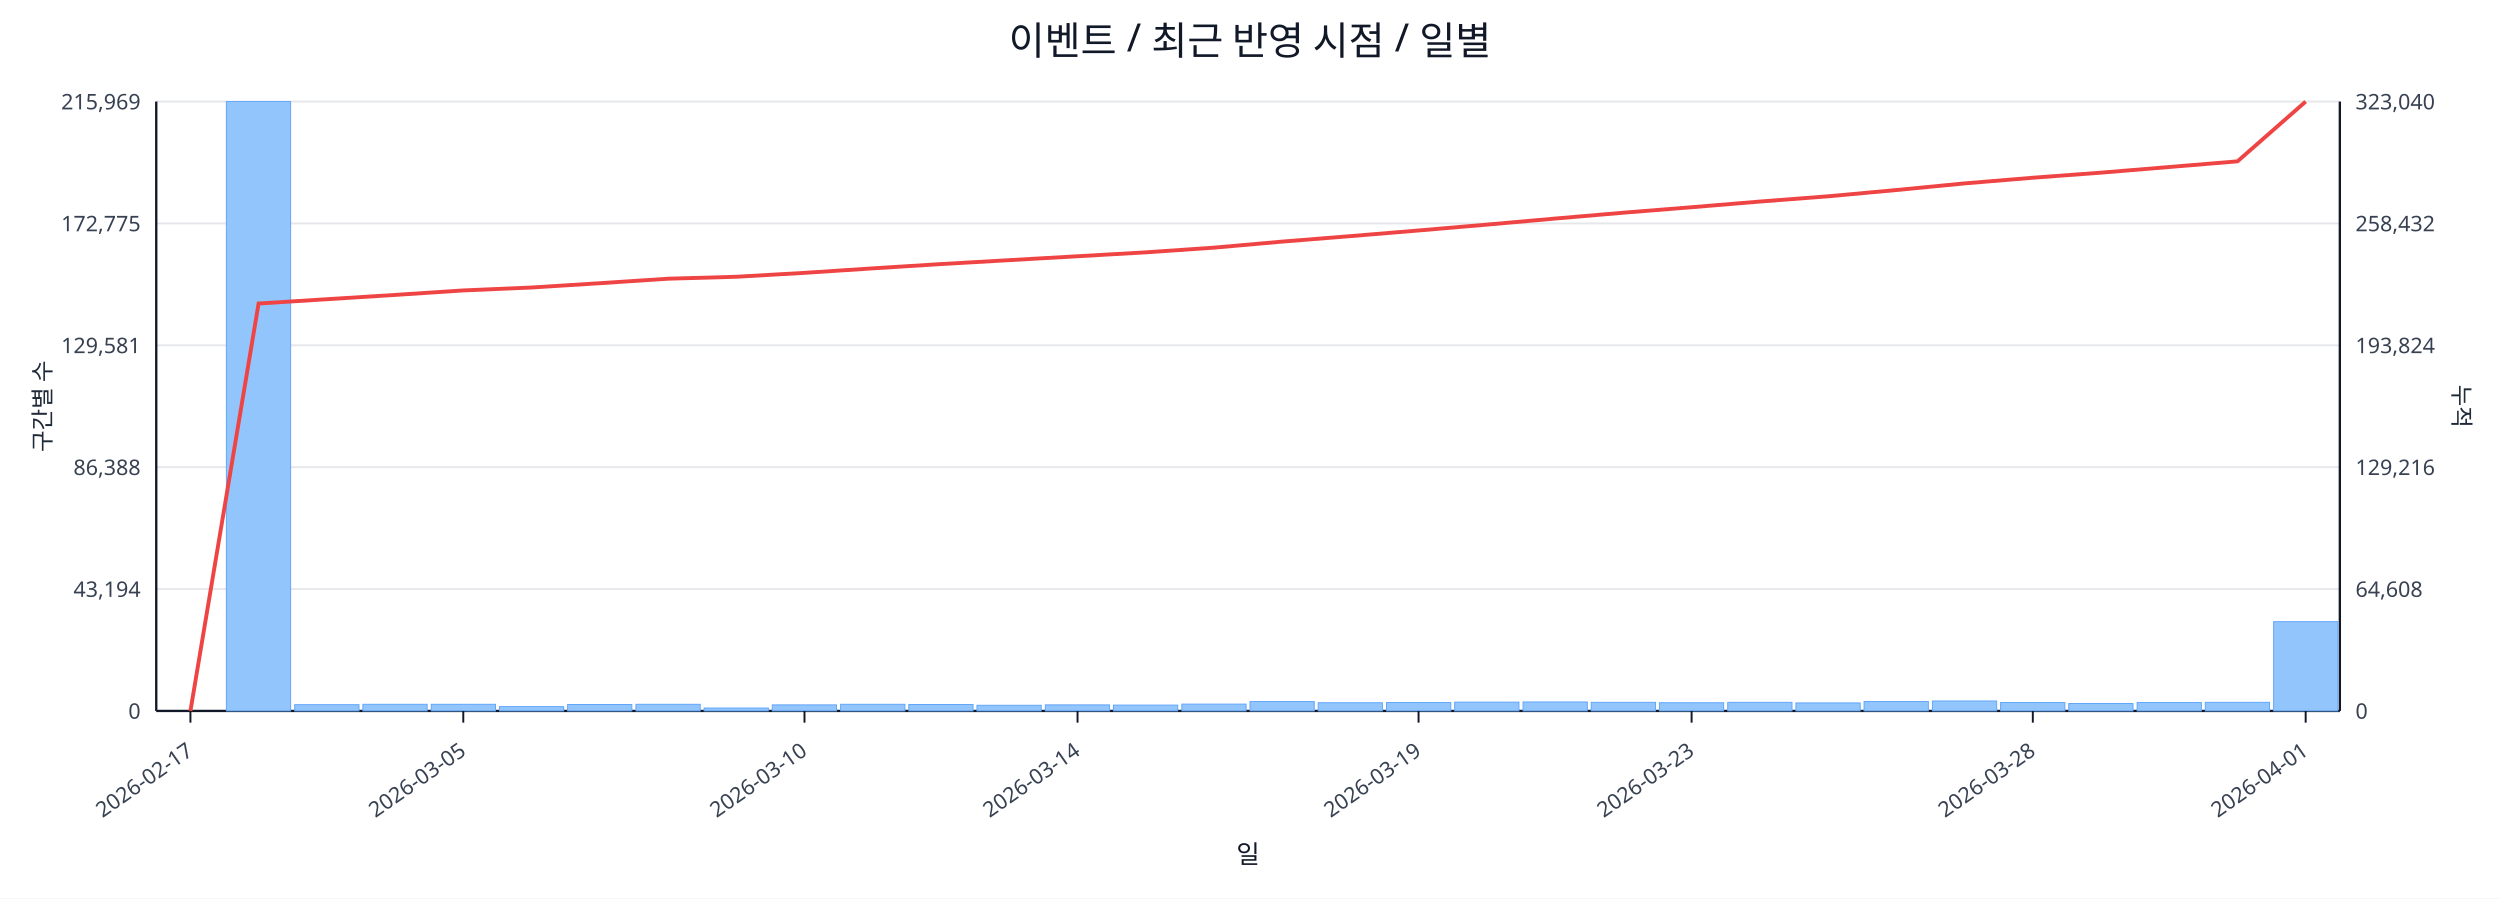
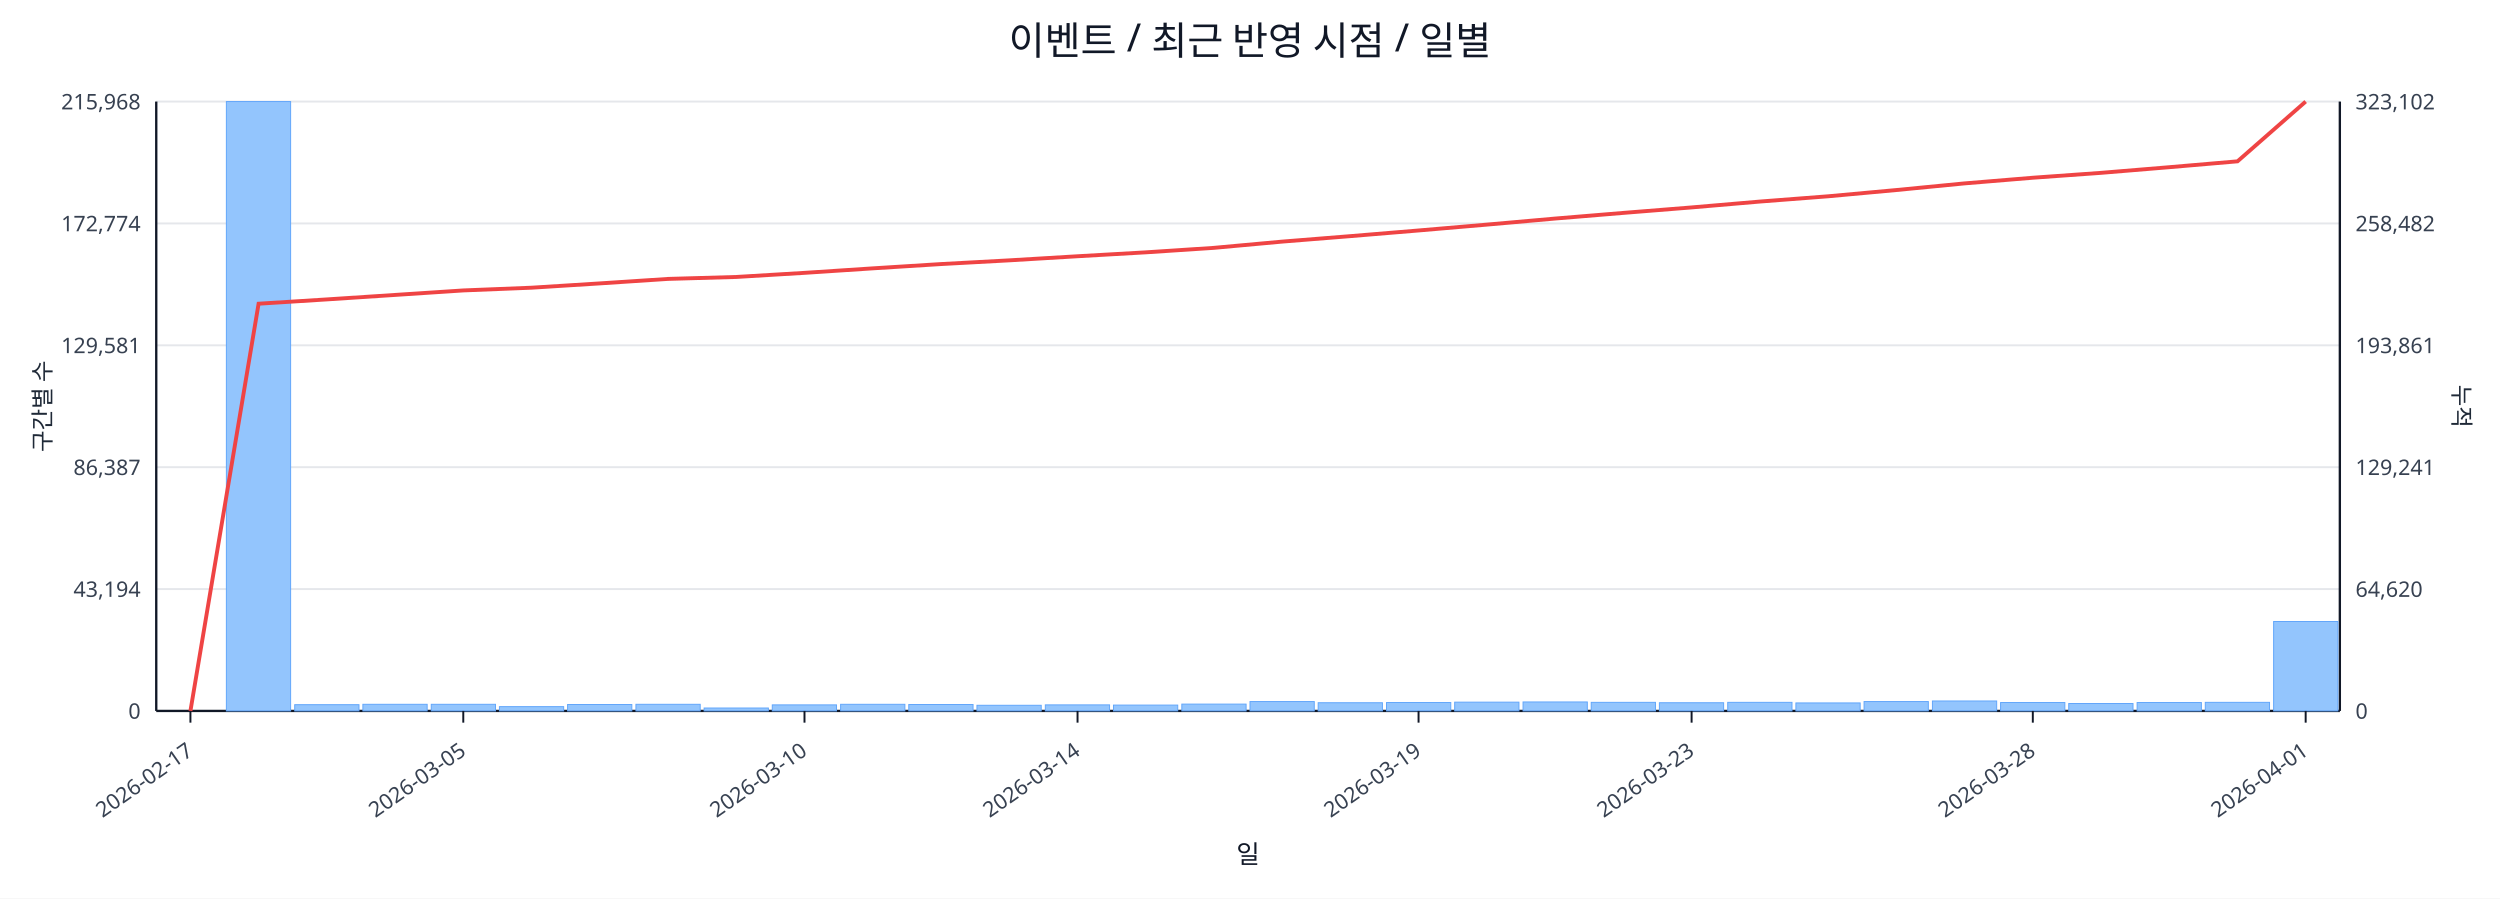
<svg xmlns="http://www.w3.org/2000/svg" width="1280" height="460" viewBox="0 0 1280 460">
  <rect x="0" y="0" width="100%" height="100%" fill="#ffffff" />
  <text x="640.0" y="28" font-size="20" text-anchor="middle" font-family="sans-serif" fill="#111827">이벤트 / 최근 반영 시점 / 일별</text>
  <line x1="80.0" y1="52.0" x2="1198.0" y2="52.0" stroke="#e5e7eb" stroke-width="1" />
-   <text x="72.0" y="56.0" font-size="11" text-anchor="end" font-family="sans-serif" fill="#374151">215,969</text>
-   <text x="1206.0" y="56.0" font-size="11" text-anchor="start" font-family="sans-serif" fill="#374151">323,040</text>
+   <text x="72.0" y="56.0" font-size="11" text-anchor="end" font-family="sans-serif" fill="#374151">215,968</text>
+   <text x="1206.0" y="56.0" font-size="11" text-anchor="start" font-family="sans-serif" fill="#374151">323,102</text>
  <line x1="80.0" y1="114.4" x2="1198.0" y2="114.4" stroke="#e5e7eb" stroke-width="1" />
-   <text x="72.0" y="118.4" font-size="11" text-anchor="end" font-family="sans-serif" fill="#374151">172,775</text>
-   <text x="1206.0" y="118.4" font-size="11" text-anchor="start" font-family="sans-serif" fill="#374151">258,432</text>
+   <text x="72.0" y="118.4" font-size="11" text-anchor="end" font-family="sans-serif" fill="#374151">172,774</text>
+   <text x="1206.0" y="118.4" font-size="11" text-anchor="start" font-family="sans-serif" fill="#374151">258,482</text>
  <line x1="80.0" y1="176.8" x2="1198.0" y2="176.8" stroke="#e5e7eb" stroke-width="1" />
  <text x="72.0" y="180.8" font-size="11" text-anchor="end" font-family="sans-serif" fill="#374151">129,581</text>
-   <text x="1206.0" y="180.8" font-size="11" text-anchor="start" font-family="sans-serif" fill="#374151">193,824</text>
+   <text x="1206.0" y="180.8" font-size="11" text-anchor="start" font-family="sans-serif" fill="#374151">193,861</text>
  <line x1="80.0" y1="239.2" x2="1198.0" y2="239.2" stroke="#e5e7eb" stroke-width="1" />
-   <text x="72.0" y="243.2" font-size="11" text-anchor="end" font-family="sans-serif" fill="#374151">86,388</text>
-   <text x="1206.0" y="243.2" font-size="11" text-anchor="start" font-family="sans-serif" fill="#374151">129,216</text>
+   <text x="72.0" y="243.2" font-size="11" text-anchor="end" font-family="sans-serif" fill="#374151">86,387</text>
+   <text x="1206.0" y="243.2" font-size="11" text-anchor="start" font-family="sans-serif" fill="#374151">129,241</text>
  <line x1="80.0" y1="301.6" x2="1198.0" y2="301.6" stroke="#e5e7eb" stroke-width="1" />
  <text x="72.0" y="305.6" font-size="11" text-anchor="end" font-family="sans-serif" fill="#374151">43,194</text>
-   <text x="1206.0" y="305.6" font-size="11" text-anchor="start" font-family="sans-serif" fill="#374151">64,608</text>
+   <text x="1206.0" y="305.6" font-size="11" text-anchor="start" font-family="sans-serif" fill="#374151">64,620</text>
  <line x1="80.0" y1="364.0" x2="1198.0" y2="364.0" stroke="#e5e7eb" stroke-width="1" />
  <text x="72.0" y="368.0" font-size="11" text-anchor="end" font-family="sans-serif" fill="#374151">0</text>
  <text x="1206.0" y="368.0" font-size="11" text-anchor="start" font-family="sans-serif" fill="#374151">0</text>
  <line x1="80.0" y1="364.0" x2="1198.0" y2="364.0" stroke="#111827" stroke-width="1.2" />
  <line x1="80.0" y1="52.0" x2="80.0" y2="364.0" stroke="#111827" stroke-width="1.2" />
  <line x1="1198.0" y1="52.0" x2="1198.0" y2="364.0" stroke="#111827" stroke-width="1.2" />
  <rect x="81.0" y="364.0" width="32.9" height="0.0" fill="#93c5fd" stroke="#60a5fa" stroke-width="0.5" />
  <rect x="115.9" y="52.0" width="32.9" height="312.0" fill="#93c5fd" stroke="#60a5fa" stroke-width="0.5" />
  <rect x="150.9" y="360.8" width="32.9" height="3.2" fill="#93c5fd" stroke="#60a5fa" stroke-width="0.5" />
  <rect x="185.8" y="360.6" width="32.9" height="3.4" fill="#93c5fd" stroke="#60a5fa" stroke-width="0.5" />
  <rect x="220.8" y="360.6" width="32.9" height="3.4" fill="#93c5fd" stroke="#60a5fa" stroke-width="0.5" />
  <rect x="255.7" y="361.8" width="32.9" height="2.2" fill="#93c5fd" stroke="#60a5fa" stroke-width="0.5" />
  <rect x="290.6" y="360.7" width="32.9" height="3.3" fill="#93c5fd" stroke="#60a5fa" stroke-width="0.5" />
  <rect x="325.6" y="360.6" width="32.9" height="3.4" fill="#93c5fd" stroke="#60a5fa" stroke-width="0.5" />
  <rect x="360.5" y="362.5" width="32.9" height="1.5" fill="#93c5fd" stroke="#60a5fa" stroke-width="0.5" />
  <rect x="395.4" y="360.9" width="32.9" height="3.1" fill="#93c5fd" stroke="#60a5fa" stroke-width="0.5" />
  <rect x="430.4" y="360.6" width="32.9" height="3.4" fill="#93c5fd" stroke="#60a5fa" stroke-width="0.5" />
  <rect x="465.3" y="360.7" width="32.9" height="3.3" fill="#93c5fd" stroke="#60a5fa" stroke-width="0.5" />
  <rect x="500.2" y="361.1" width="32.9" height="2.9" fill="#93c5fd" stroke="#60a5fa" stroke-width="0.5" />
  <rect x="535.2" y="360.9" width="32.9" height="3.1" fill="#93c5fd" stroke="#60a5fa" stroke-width="0.5" />
  <rect x="570.1" y="361.0" width="32.9" height="3.0" fill="#93c5fd" stroke="#60a5fa" stroke-width="0.5" />
  <rect x="605.1" y="360.5" width="32.9" height="3.5" fill="#93c5fd" stroke="#60a5fa" stroke-width="0.5" />
  <rect x="640.0" y="359.2" width="32.9" height="4.8" fill="#93c5fd" stroke="#60a5fa" stroke-width="0.5" />
  <rect x="674.9" y="359.8" width="32.9" height="4.2" fill="#93c5fd" stroke="#60a5fa" stroke-width="0.5" />
  <rect x="709.9" y="359.7" width="32.9" height="4.3" fill="#93c5fd" stroke="#60a5fa" stroke-width="0.5" />
  <rect x="744.8" y="359.5" width="32.9" height="4.5" fill="#93c5fd" stroke="#60a5fa" stroke-width="0.5" />
  <rect x="779.8" y="359.4" width="32.9" height="4.6" fill="#93c5fd" stroke="#60a5fa" stroke-width="0.5" />
  <rect x="814.7" y="359.6" width="32.9" height="4.4" fill="#93c5fd" stroke="#60a5fa" stroke-width="0.5" />
  <rect x="849.6" y="359.8" width="32.9" height="4.2" fill="#93c5fd" stroke="#60a5fa" stroke-width="0.5" />
  <rect x="884.6" y="359.6" width="32.9" height="4.4" fill="#93c5fd" stroke="#60a5fa" stroke-width="0.5" />
  <rect x="919.5" y="359.9" width="32.9" height="4.1" fill="#93c5fd" stroke="#60a5fa" stroke-width="0.5" />
  <rect x="954.4" y="359.2" width="32.9" height="4.8" fill="#93c5fd" stroke="#60a5fa" stroke-width="0.5" />
  <rect x="989.4" y="358.9" width="32.9" height="5.1" fill="#93c5fd" stroke="#60a5fa" stroke-width="0.5" />
  <rect x="1024.3" y="359.7" width="32.9" height="4.3" fill="#93c5fd" stroke="#60a5fa" stroke-width="0.5" />
  <rect x="1059.2" y="360.2" width="32.9" height="3.8" fill="#93c5fd" stroke="#60a5fa" stroke-width="0.5" />
  <rect x="1094.2" y="359.7" width="32.9" height="4.3" fill="#93c5fd" stroke="#60a5fa" stroke-width="0.5" />
  <rect x="1129.1" y="359.6" width="32.9" height="4.4" fill="#93c5fd" stroke="#60a5fa" stroke-width="0.5" />
-   <rect x="1164.1" y="318.3" width="32.9" height="45.7" fill="#93c5fd" stroke="#60a5fa" stroke-width="0.5" />
-   <polyline fill="none" stroke="#ef4444" stroke-width="2" points="97.5,364.0 132.4,155.4 167.3,153.2 202.3,151.0 237.2,148.7 272.2,147.2 307.1,145.0 342.0,142.7 377.0,141.7 411.9,139.7 446.8,137.4 481.8,135.2 516.7,133.2 551.7,131.2 586.6,129.2 621.5,126.8 656.5,123.7 691.4,120.9 726.3,118.0 761.3,115.0 796.2,111.9 831.2,108.9 866.1,106.1 901.0,103.2 936.0,100.5 970.9,97.3 1005.8,93.9 1040.8,91.0 1075.7,88.4 1110.7,85.5 1145.6,82.6 1180.5,52.0" />
+   <rect x="1164.1" y="318.2" width="32.9" height="45.8" fill="#93c5fd" stroke="#60a5fa" stroke-width="0.5" />
+   <polyline fill="none" stroke="#ef4444" stroke-width="2" points="97.5,364.0 132.4,155.5 167.3,153.3 202.3,151.0 237.2,148.7 272.2,147.3 307.1,145.1 342.0,142.8 377.0,141.8 411.9,139.7 446.8,137.4 481.8,135.2 516.7,133.3 551.7,131.2 586.6,129.2 621.5,126.9 656.5,123.7 691.4,120.9 726.3,118.0 761.3,115.0 796.2,111.9 831.2,109.0 866.1,106.2 901.0,103.2 936.0,100.5 970.9,97.3 1005.8,93.9 1040.8,91.0 1075.7,88.5 1110.7,85.6 1145.6,82.6 1180.5,52.0" />
  <line x1="97.5" y1="364.0" x2="97.5" y2="370.0" stroke="#111827" stroke-width="1" />
  <text x="99.5" y="386.0" font-size="11" text-anchor="end" transform="rotate(-35 99.5 386.0)" font-family="sans-serif" fill="#374151">2026-02-17</text>
  <line x1="237.2" y1="364.0" x2="237.2" y2="370.0" stroke="#111827" stroke-width="1" />
  <text x="239.2" y="386.0" font-size="11" text-anchor="end" transform="rotate(-35 239.2 386.0)" font-family="sans-serif" fill="#374151">2026-03-05</text>
  <line x1="411.9" y1="364.0" x2="411.9" y2="370.0" stroke="#111827" stroke-width="1" />
  <text x="413.9" y="386.0" font-size="11" text-anchor="end" transform="rotate(-35 413.9 386.0)" font-family="sans-serif" fill="#374151">2026-03-10</text>
  <line x1="551.7" y1="364.0" x2="551.7" y2="370.0" stroke="#111827" stroke-width="1" />
  <text x="553.7" y="386.0" font-size="11" text-anchor="end" transform="rotate(-35 553.7 386.0)" font-family="sans-serif" fill="#374151">2026-03-14</text>
  <line x1="726.3" y1="364.0" x2="726.3" y2="370.0" stroke="#111827" stroke-width="1" />
  <text x="728.3" y="386.0" font-size="11" text-anchor="end" transform="rotate(-35 728.3 386.0)" font-family="sans-serif" fill="#374151">2026-03-19</text>
  <line x1="866.1" y1="364.0" x2="866.1" y2="370.0" stroke="#111827" stroke-width="1" />
  <text x="868.1" y="386.0" font-size="11" text-anchor="end" transform="rotate(-35 868.1 386.0)" font-family="sans-serif" fill="#374151">2026-03-23</text>
  <line x1="1040.8" y1="364.0" x2="1040.8" y2="370.0" stroke="#111827" stroke-width="1" />
  <text x="1042.8" y="386.0" font-size="11" text-anchor="end" transform="rotate(-35 1042.8 386.0)" font-family="sans-serif" fill="#374151">2026-03-28</text>
  <line x1="1180.5" y1="364.0" x2="1180.5" y2="370.0" stroke="#111827" stroke-width="1" />
  <text x="1182.5" y="386.0" font-size="11" text-anchor="end" transform="rotate(-35 1182.5 386.0)" font-family="sans-serif" fill="#374151">2026-04-01</text>
  <text x="26" y="208.0" font-size="12" transform="rotate(-90 26 208.0)" text-anchor="middle" font-family="sans-serif" fill="#1f2937">구간별 수</text>
  <text x="1256.0" y="208.0" font-size="12" transform="rotate(90 1256.0 208.0)" text-anchor="middle" font-family="sans-serif" fill="#1f2937">누적</text>
  <text x="639.0" y="442.0" font-size="13" text-anchor="middle" font-family="sans-serif" fill="#111827">일</text>
</svg>
